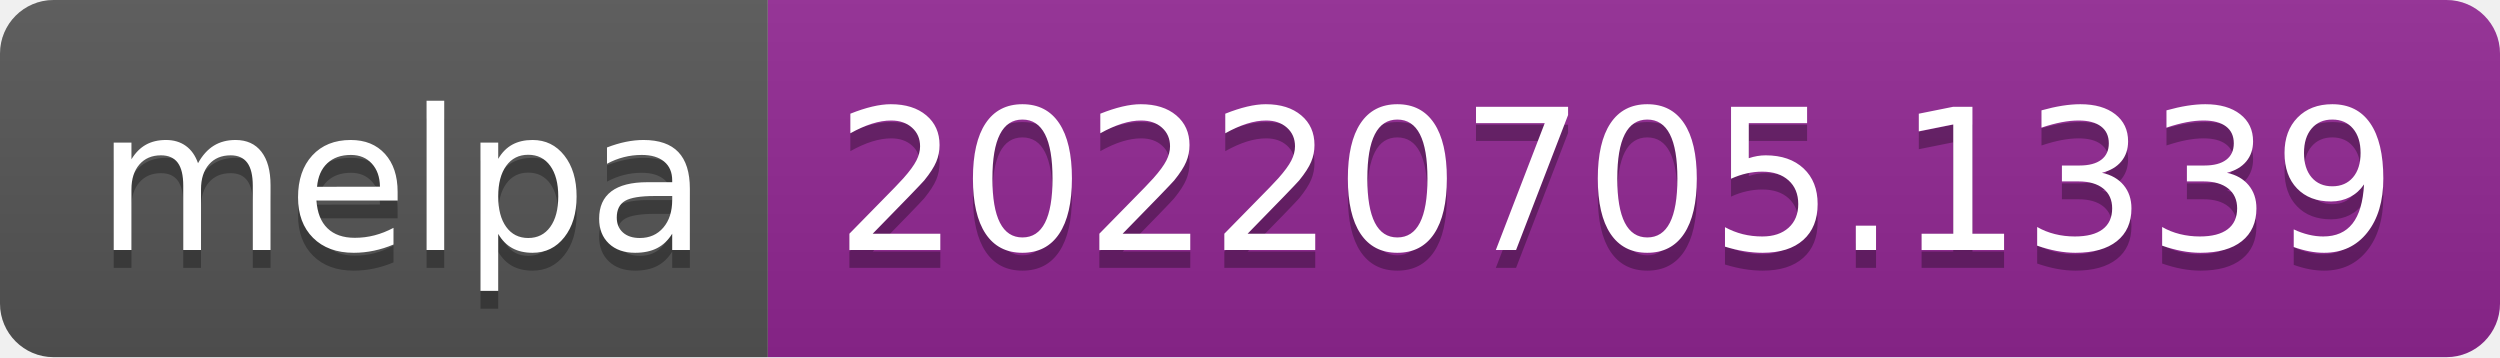
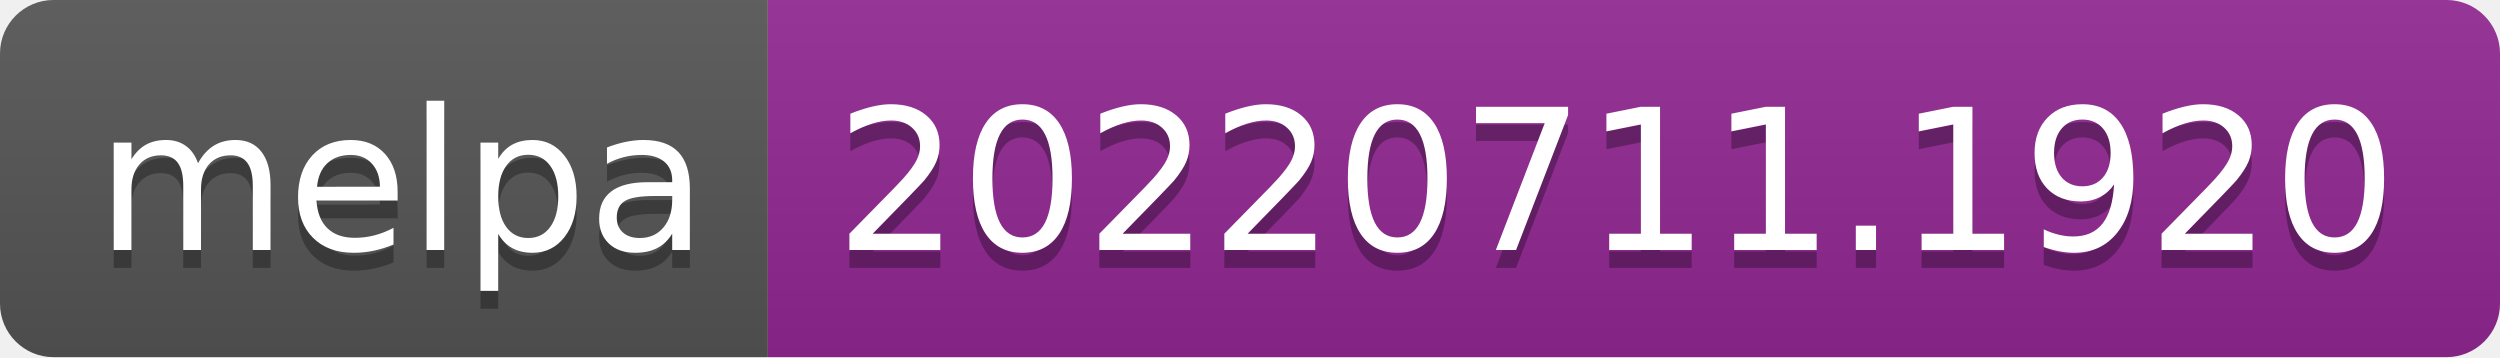
- <svg xmlns="http://www.w3.org/2000/svg" width="140" height="20" role="img" aria-label="melpa: 20220705.1339">
+ <svg xmlns="http://www.w3.org/2000/svg" width="140" height="20" role="img" aria-label="melpa: 20220711.1920">
  <linearGradient id="s" x2="0" y2="100%">
    <stop offset="0" stop-color="#bbb" stop-opacity=".1" />
    <stop offset="1" stop-opacity=".1" />
  </linearGradient>
  <clipPath id="r">
    <rect width="140" height="20" rx="3" fill="#fff" />
  </clipPath>
  <g clip-path="url(#r)">
    <rect width="43" height="20" fill="#555" />
    <rect x="43" width="97" height="20" fill="#922793" />
    <rect width="140" height="20" fill="url(#s)" />
  </g>
  <g fill="#fff" text-anchor="middle" font-family="Verdana,Geneva,DejaVu Sans,sans-serif" text-rendering="geometricPrecision" font-size="110">
    <text aria-hidden="true" x="225" y="150" fill="#010101" fill-opacity=".3" transform="scale(.1)" textLength="330">melpa</text>
    <text x="225" y="140" transform="scale(.1)" fill="#fff" textLength="330">melpa</text>
-     <text aria-hidden="true" x="905" y="150" fill="#010101" fill-opacity=".3" transform="scale(.1)" textLength="870">20220705.1339</text>
-     <text x="905" y="140" transform="scale(.1)" fill="#fff" textLength="870">20220705.1339</text>
+     <text aria-hidden="true" x="905" y="150" fill="#010101" fill-opacity=".3" transform="scale(.1)" textLength="870">20220711.1920</text>
+     <text x="905" y="140" transform="scale(.1)" fill="#fff" textLength="870">20220711.1920</text>
  </g>
</svg>
